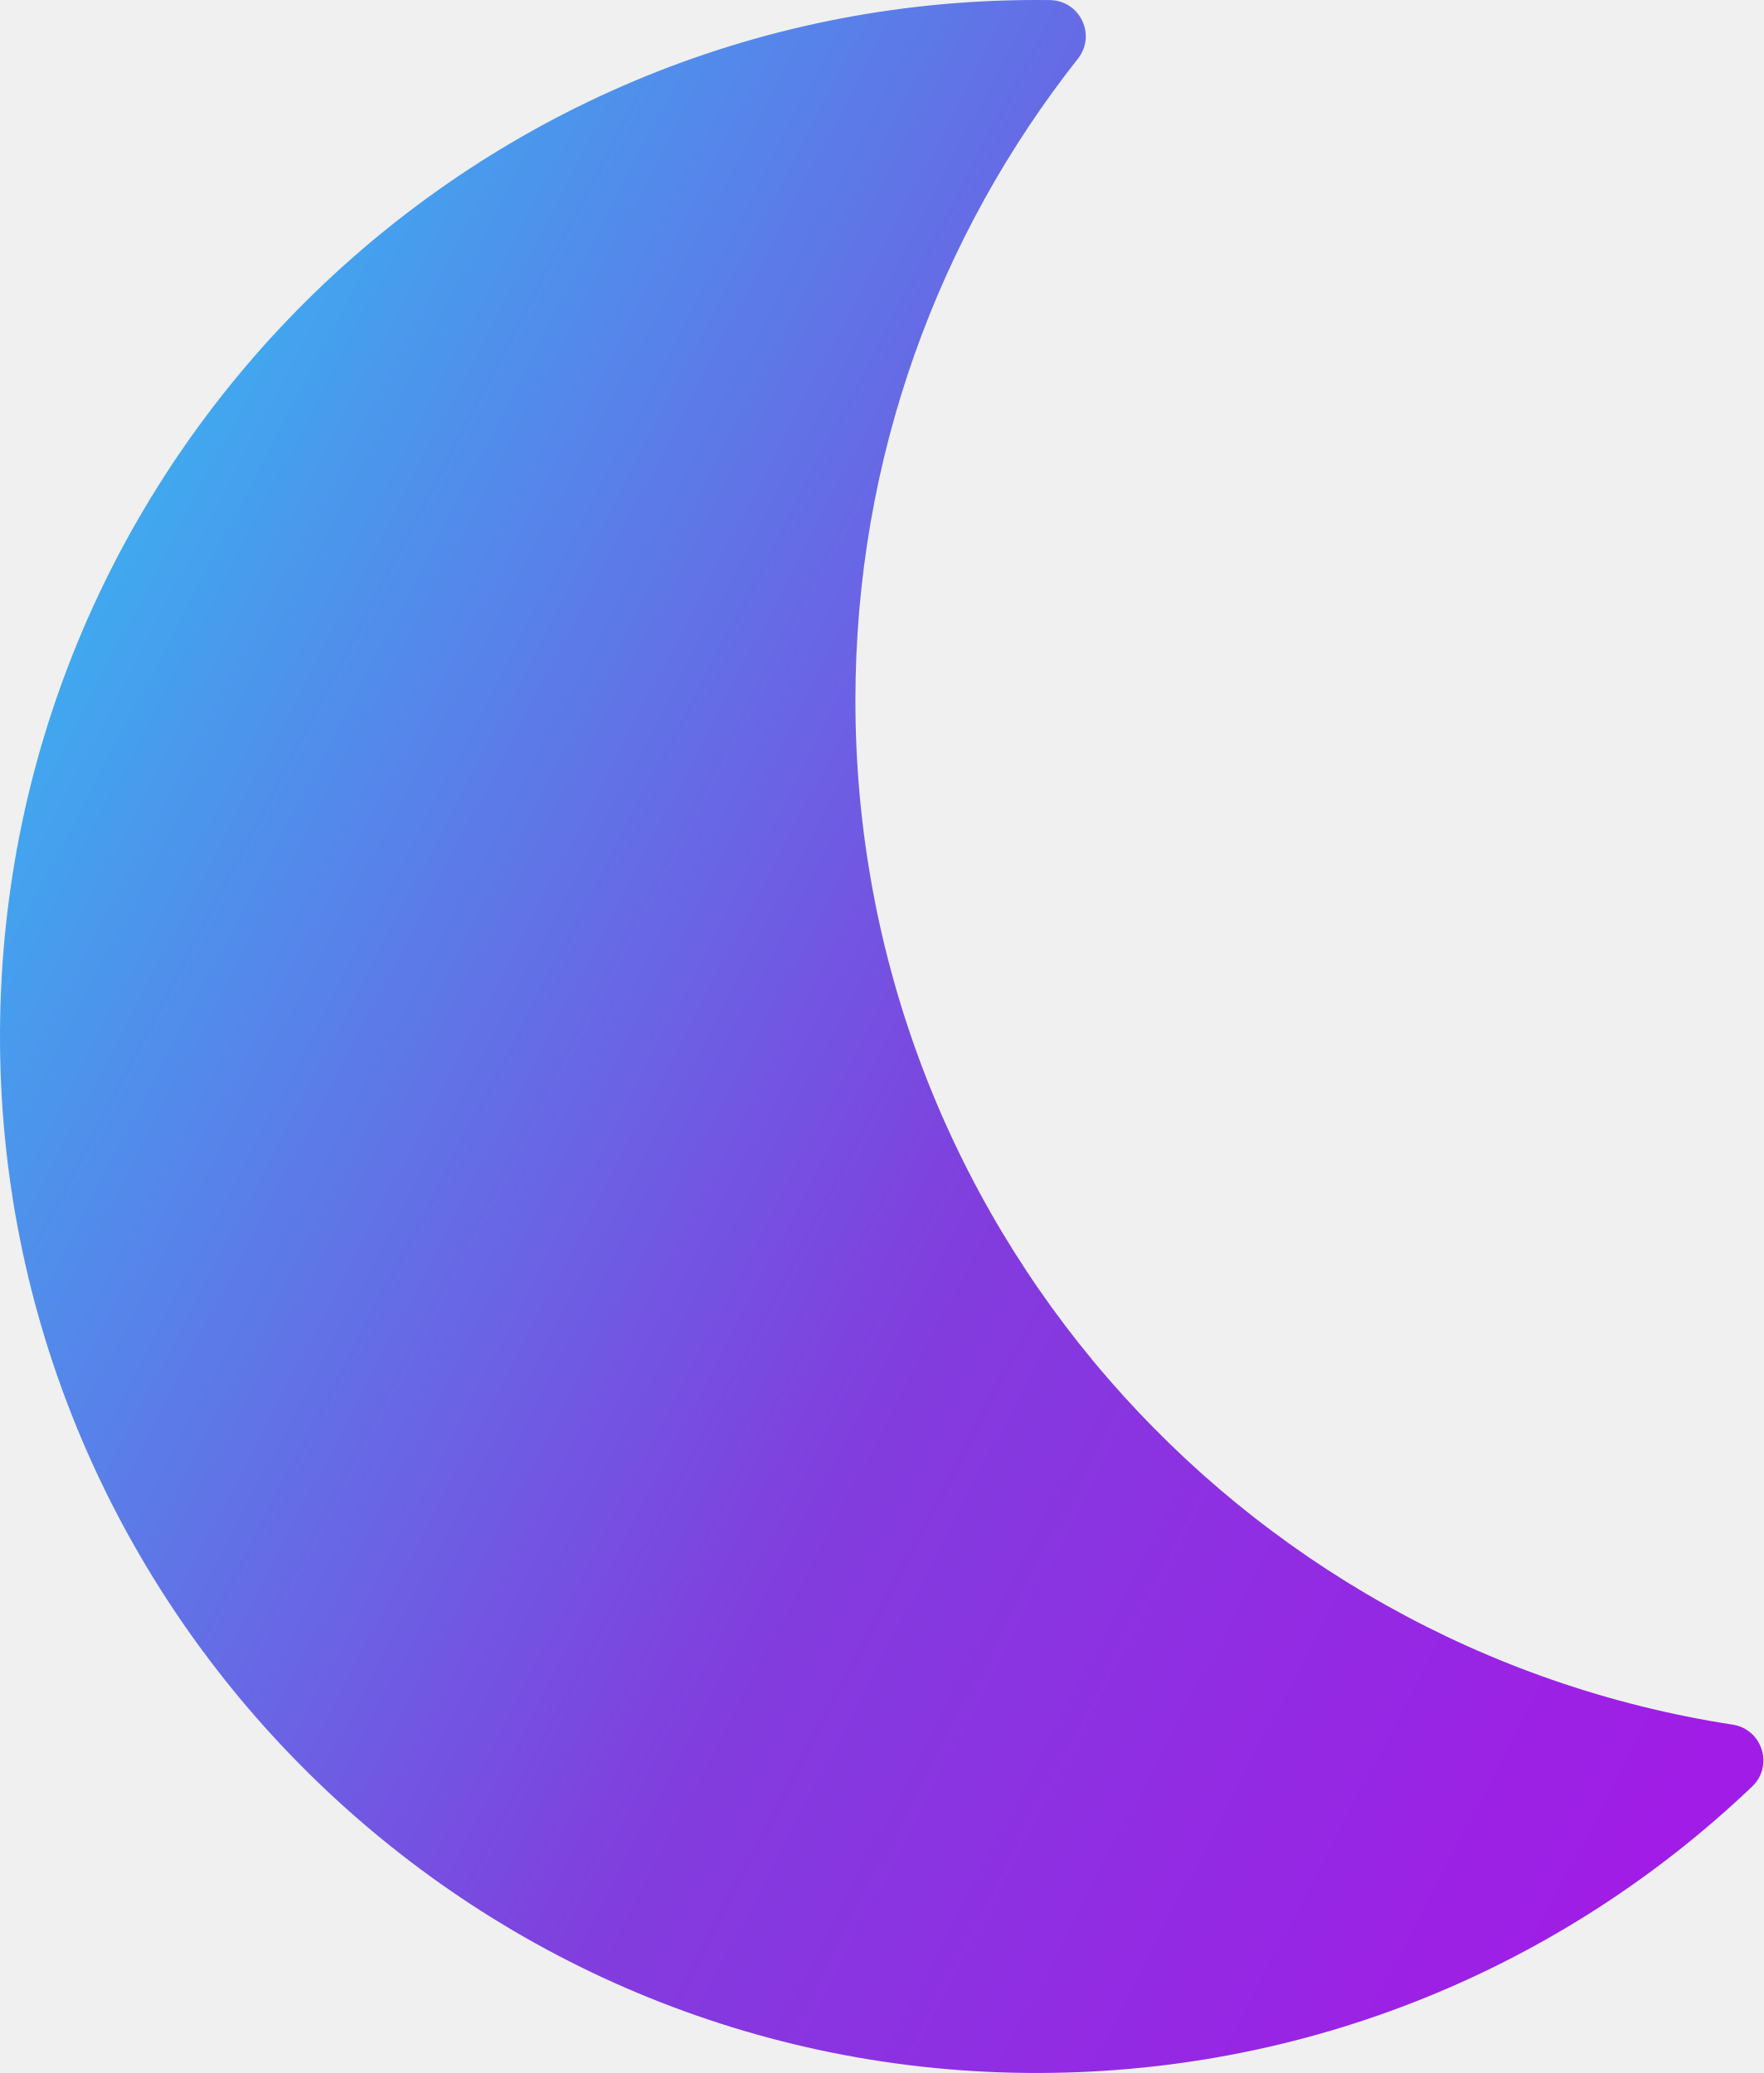
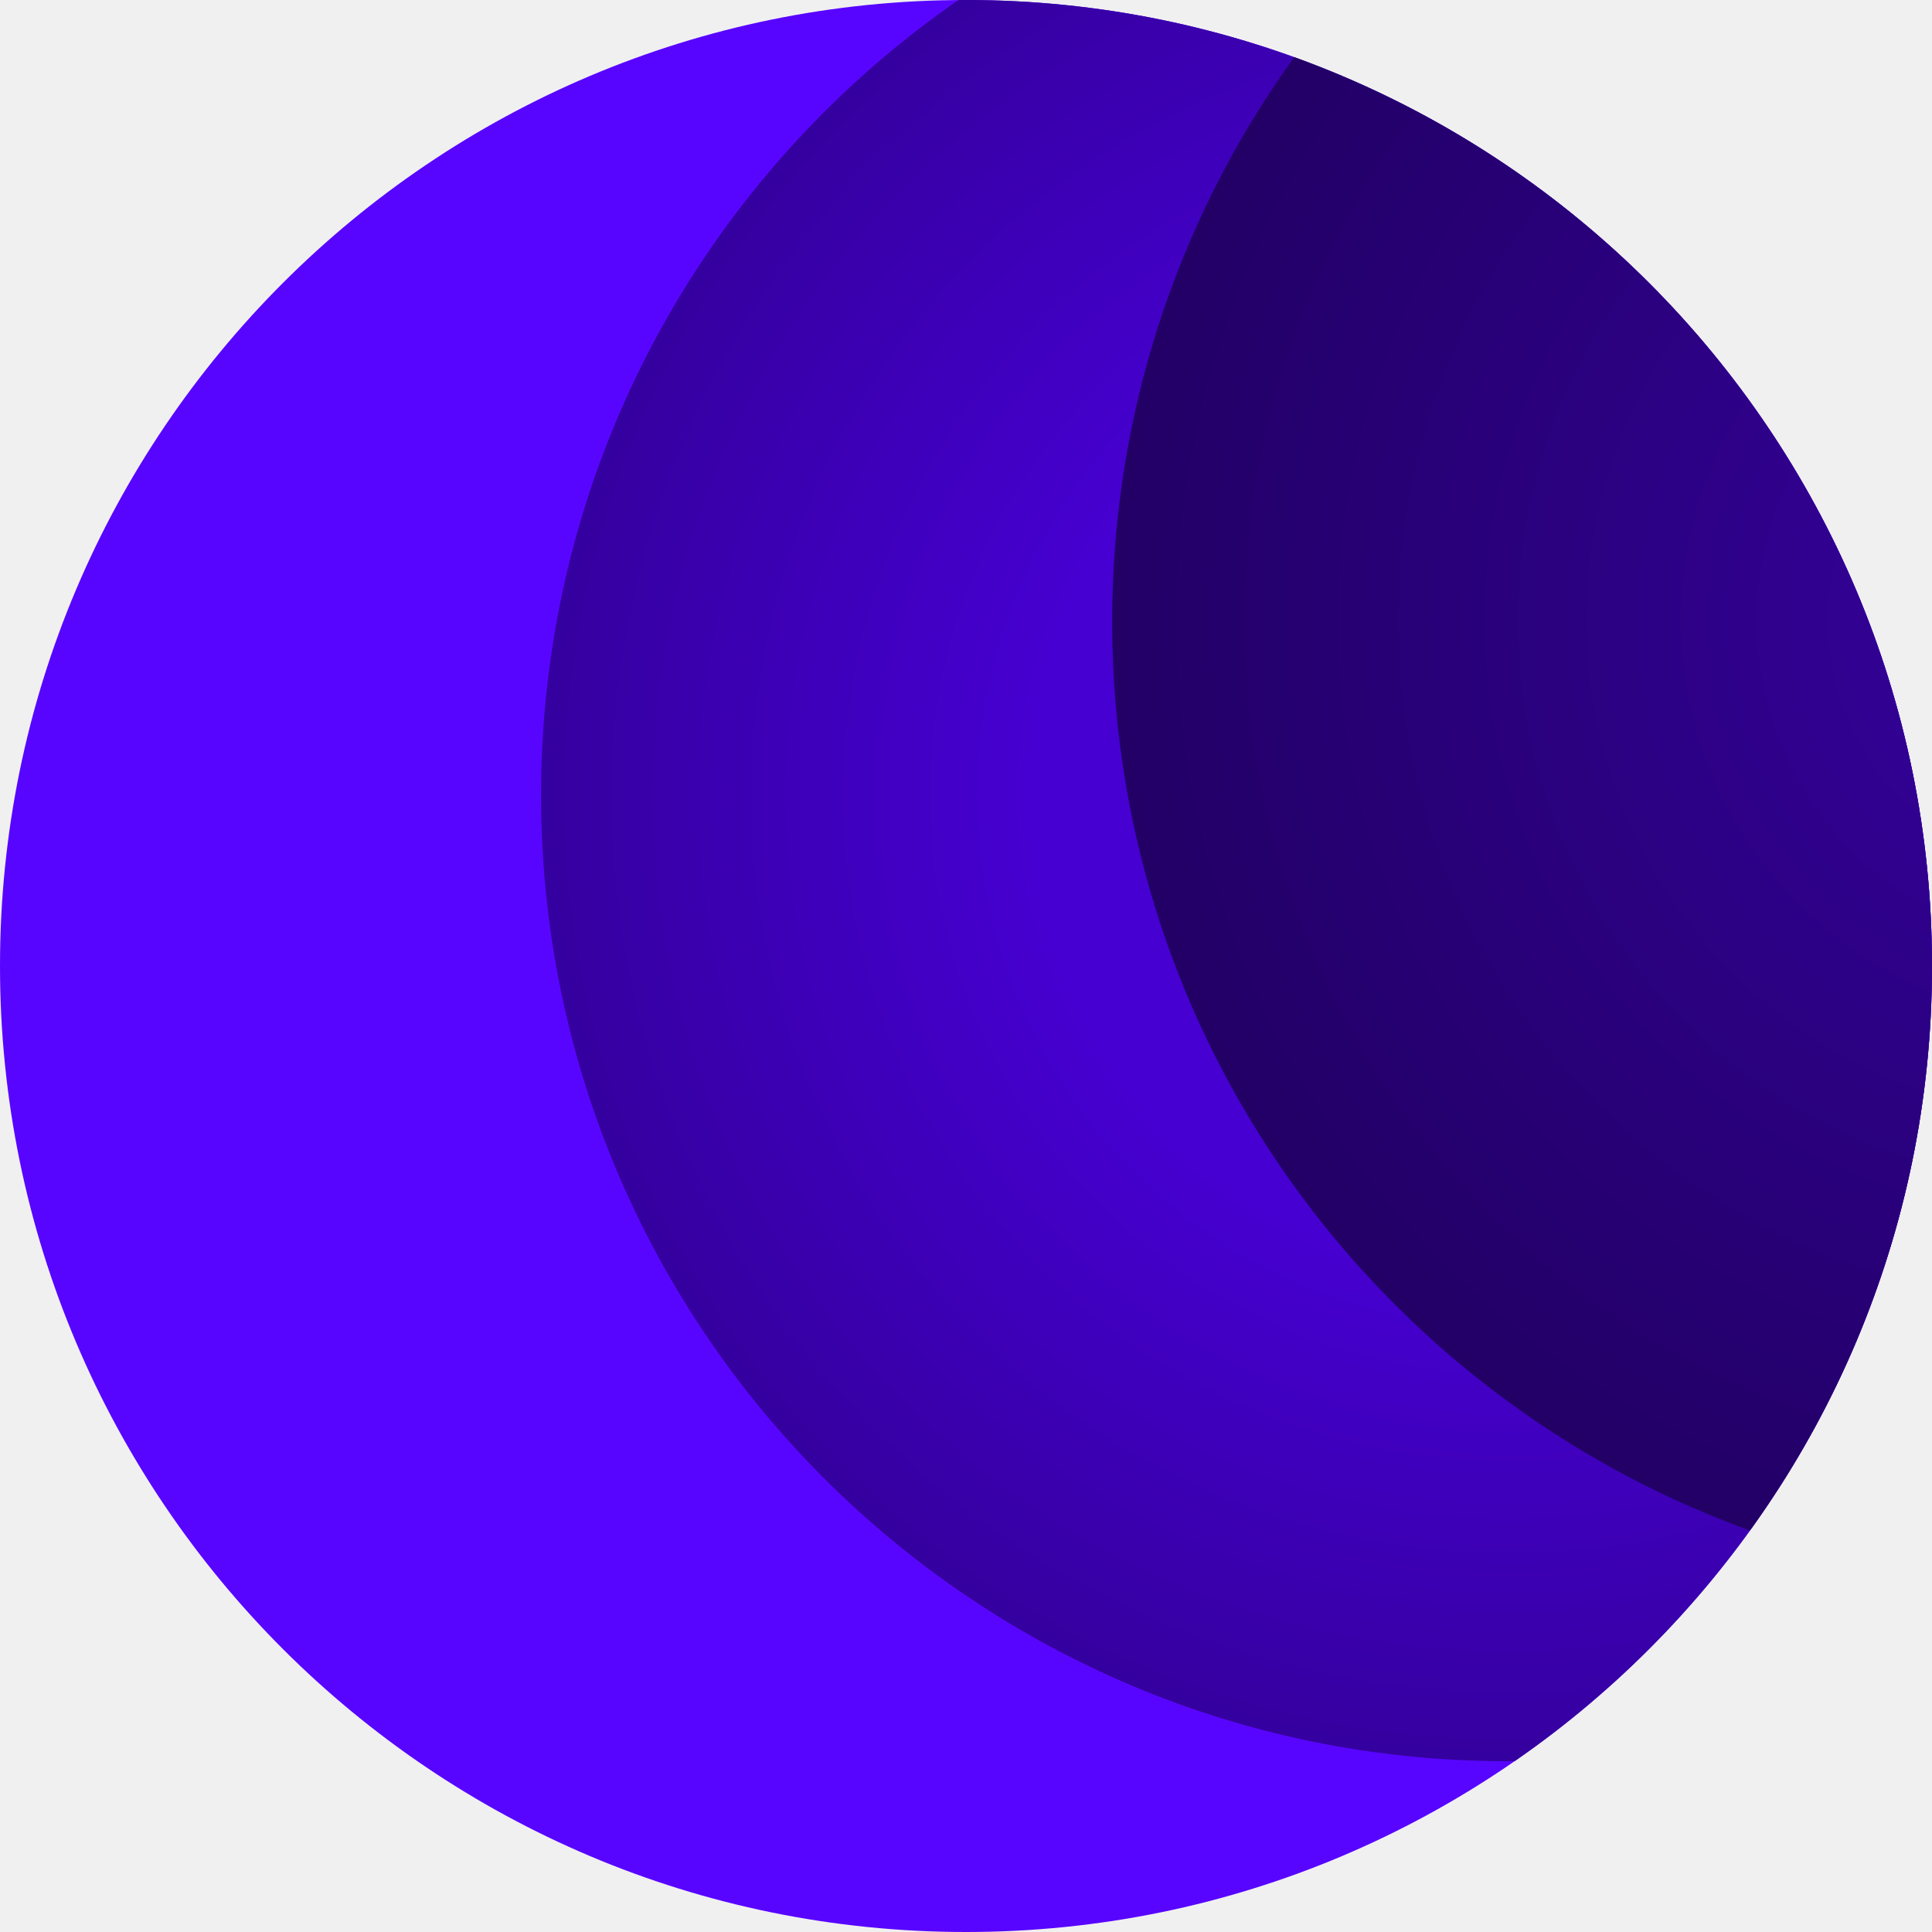
- <svg xmlns="http://www.w3.org/2000/svg" width="256px" height="301px" viewBox="0 0 256 301" version="1.1" preserveAspectRatio="xMidYMid">
+ <svg xmlns="http://www.w3.org/2000/svg" xmlns:xlink="http://www.w3.org/1999/xlink" width="256px" height="256px" viewBox="0 0 256 256" version="1.1" preserveAspectRatio="xMidYMid">
  <defs>
-     <linearGradient x1="2.178%" y1="34.794%" x2="92.722%" y2="91.342%" id="linearGradient-1">
-       <stop stop-color="#41A7EF" offset="0%" />
-       <stop stop-color="#813DDE" offset="54.219%" />
-       <stop stop-color="#8F2EE2" offset="74.499%" />
-       <stop stop-color="#A11CE6" offset="100%" />
-     </linearGradient>
+     <circle id="path-1" cx="128" cy="128" r="128" />
+     <radialGradient cx="50%" cy="50%" fx="50%" fy="50%" r="49.789%" id="moonRadialGradient-1">
+       <stop stop-color="#4600D1" offset="0%" />
+       <stop stop-color="#4600D1" offset="49.285%" />
+       <stop stop-color="#35009F" offset="100%" />
+     </radialGradient>
+     <radialGradient cx="50%" cy="50%" fx="50%" fy="50%" r="49.603%" id="moonRadialGradient-2">
+       <stop stop-color="#35019E" offset="0%" />
+       <stop stop-color="#320194" offset="18.73%" />
+       <stop stop-color="#220066" offset="100%" />
+     </radialGradient>
  </defs>
  <g>
-     <path d="M124.184,101.699 C124.184,66.515 136.257,34.152 156.487,8.525 C159.198,5.092 156.788,0.069 152.413,0.012 C151.776,0.004 151.137,0 150.498,0 C67.621,0 0.391,66.99 0.002,149.775 C-0.386,232.369 66.429,300.195 149.02,300.988 C189.885,301.381 227.037,285.484 254.377,259.395 C257.52,256.396 255.842,251.082 251.549,250.42 C179.414,239.291 124.184,176.949 124.184,101.699" fill="url(#linearGradient-1)" />
+     <g>
+       <circle fill="#5805FF" cx="128" cy="128" r="128" />
+       <mask id="mask-2" fill="white">
+         <use xlink:href="#path-1" />
+       </mask>
+       <circle fill="url(#moonRadialGradient-1)" mask="url(#mask-2)" cx="199.694" cy="105.369" r="128" />
+       <circle fill="url(#moonRadialGradient-2)" mask="url(#mask-2)" cx="275.372" cy="82.376" r="128" />
+     </g>
  </g>
</svg>
